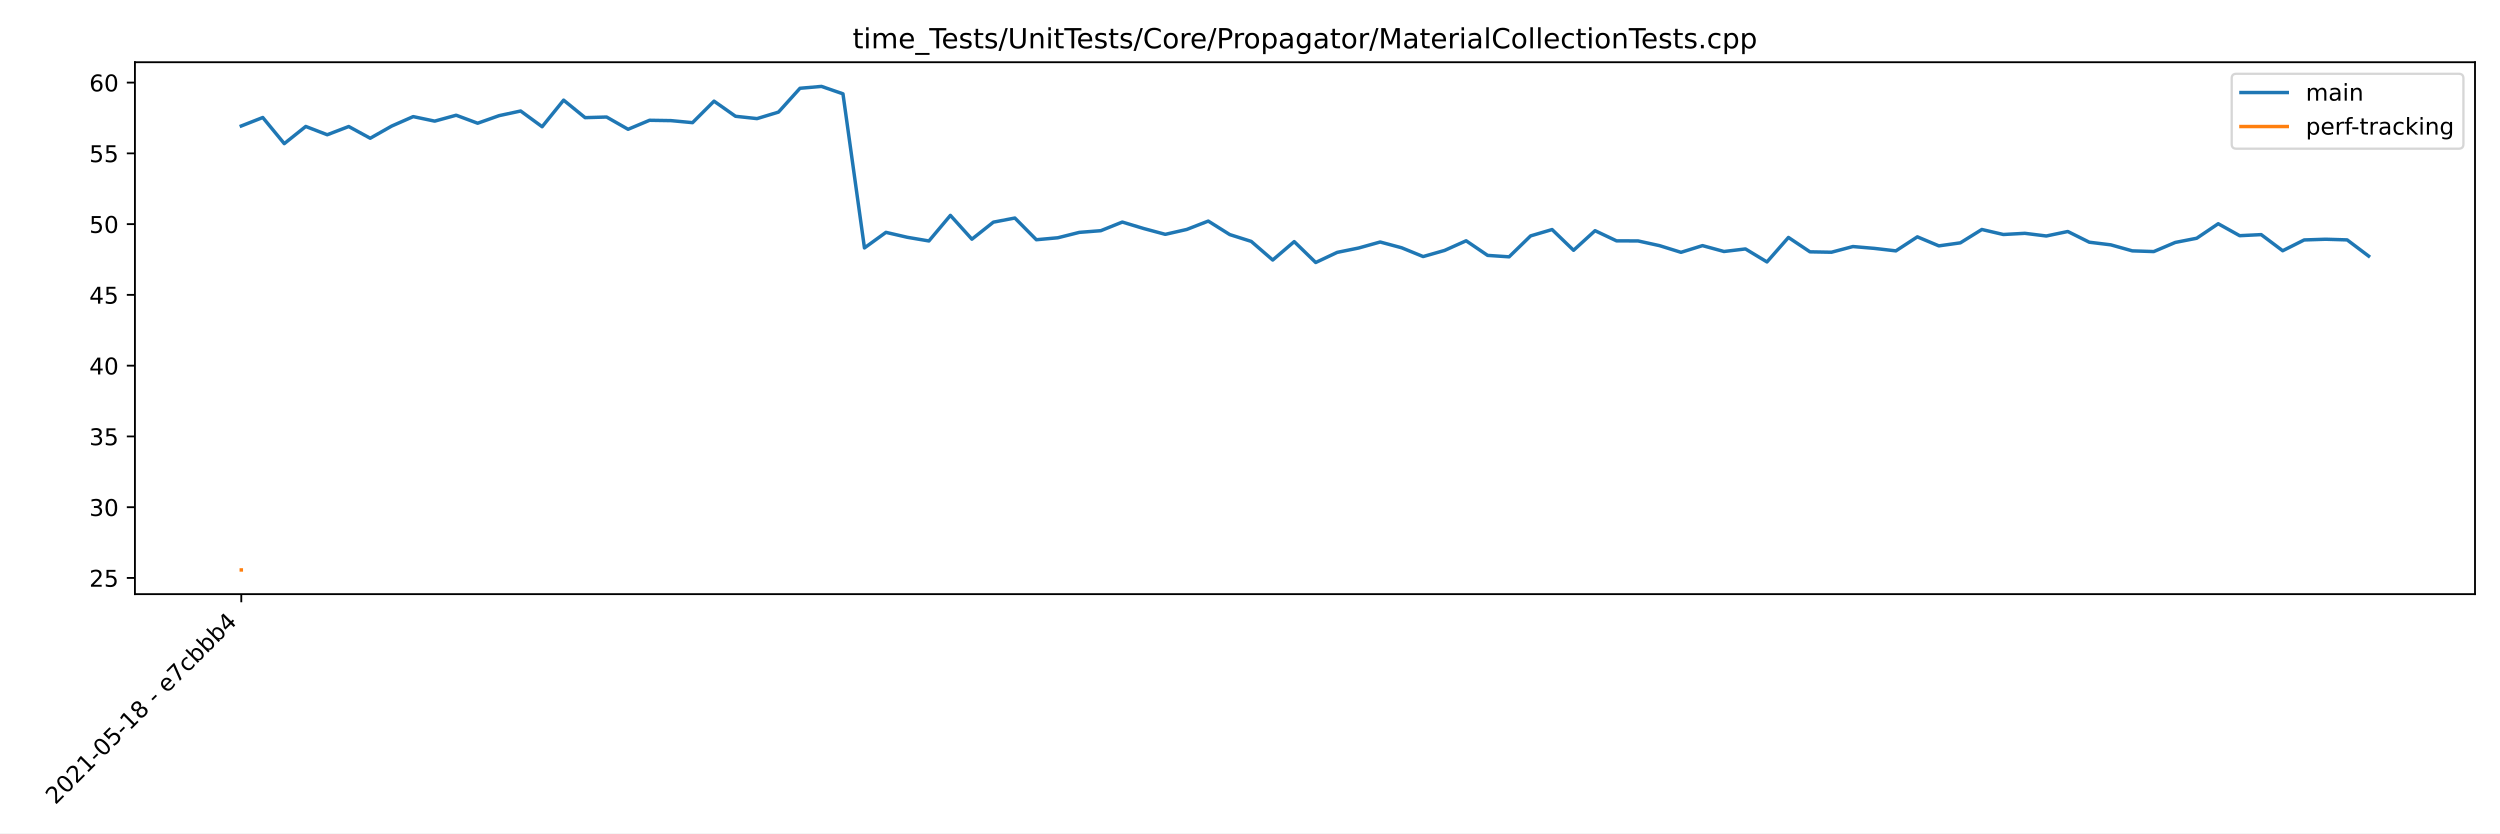
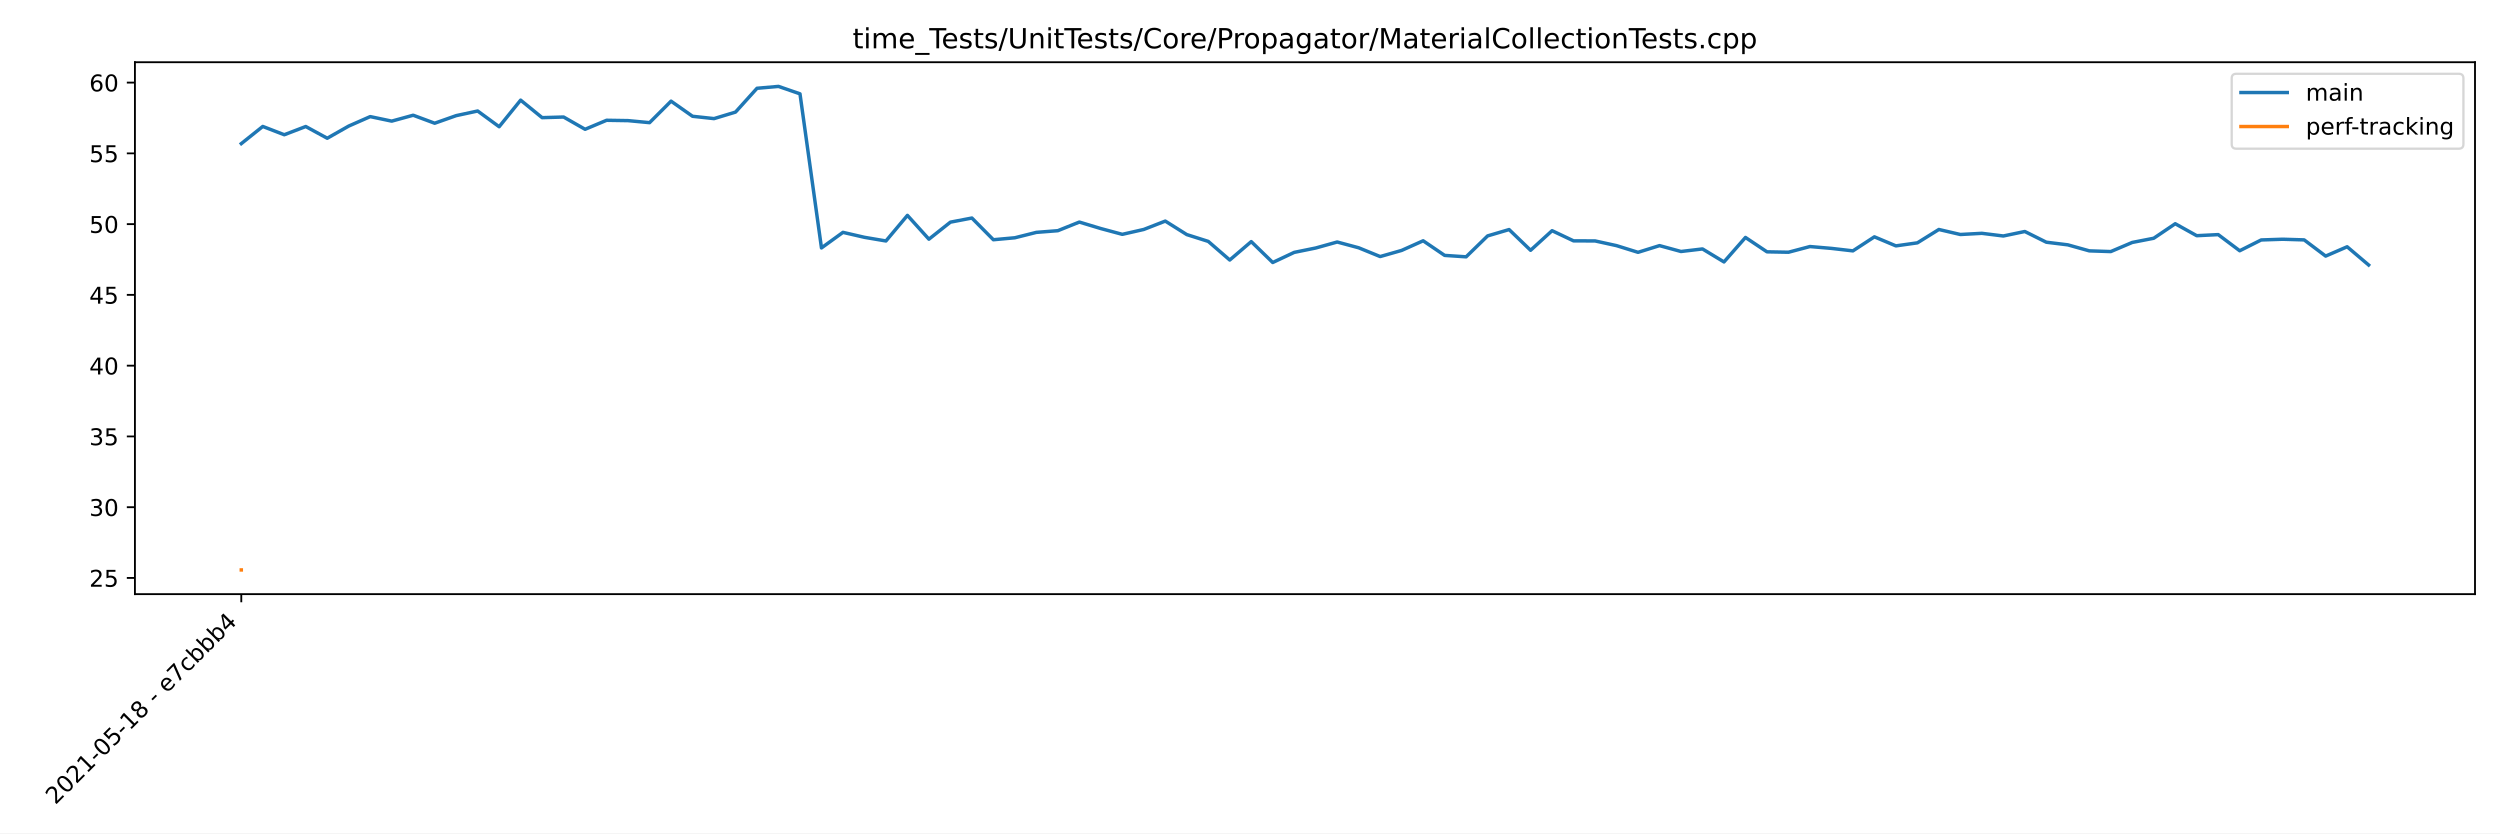
<svg xmlns="http://www.w3.org/2000/svg" xmlns:xlink="http://www.w3.org/1999/xlink" height="360pt" version="1.1" viewBox="0 0 1080 360" width="1080pt">
  <defs>
    <style type="text/css">*{stroke-linecap:butt;stroke-linejoin:round;}</style>
  </defs>
  <g id="figure_1">
    <g id="patch_1">
      <path d="M 0 360  L 1080 360  L 1080 0  L 0 0  z " style="fill:#ffffff;" />
    </g>
    <g id="axes_1">
      <g id="patch_2">
        <path d="M 58.286 256.668  L 1069.2 256.668  L 1069.2 26.88  L 58.286 26.88  z " style="fill:#ffffff;" />
      </g>
      <g id="matplotlib.axis_1">
        <g id="xtick_1">
          <g id="line2d_1">
            <defs>
-               <path d="M 0 0  L 0 3.5  " id="m139af0e781" style="stroke:#000000;stroke-width:0.8;" />
+               <path d="M 0 0  L 0 3.5  " id="m01b3df1af1" style="stroke:#000000;stroke-width:0.8;" />
            </defs>
            <g>
-               <use style="stroke:#000000;stroke-width:0.8;" x="104.237" xlink:href="#m139af0e781" y="256.668" />
+               <use style="stroke:#000000;stroke-width:0.8;" x="104.237" xlink:href="#m01b3df1af1" y="256.668" />
            </g>
          </g>
          <g id="text_1">
            <g transform="translate(23.92274 347.8848)rotate(-45)scale(0.1 -0.1)">
              <defs>
                <path d="M 1228 531  L 3431 531  L 3431 0  L 469 0  L 469 531  Q 828 903 1448 1529  Q 2069 2156 2228 2338  Q 2531 2678 2651 2914  Q 2772 3150 2772 3378  Q 2772 3750 2511 3984  Q 2250 4219 1831 4219  Q 1534 4219 1204 4116  Q 875 4013 500 3803  L 500 4441  Q 881 4594 1212 4672  Q 1544 4750 1819 4750  Q 2544 4750 2975 4387  Q 3406 4025 3406 3419  Q 3406 3131 3298 2873  Q 3191 2616 2906 2266  Q 2828 2175 2409 1742  Q 1991 1309 1228 531  z " id="DejaVuSans-32" transform="scale(0.015625)" />
                <path d="M 2034 4250  Q 1547 4250 1301 3770  Q 1056 3291 1056 2328  Q 1056 1369 1301 889  Q 1547 409 2034 409  Q 2525 409 2770 889  Q 3016 1369 3016 2328  Q 3016 3291 2770 3770  Q 2525 4250 2034 4250  z M 2034 4750  Q 2819 4750 3233 4129  Q 3647 3509 3647 2328  Q 3647 1150 3233 529  Q 2819 -91 2034 -91  Q 1250 -91 836 529  Q 422 1150 422 2328  Q 422 3509 836 4129  Q 1250 4750 2034 4750  z " id="DejaVuSans-30" transform="scale(0.015625)" />
                <path d="M 794 531  L 1825 531  L 1825 4091  L 703 3866  L 703 4441  L 1819 4666  L 2450 4666  L 2450 531  L 3481 531  L 3481 0  L 794 0  L 794 531  z " id="DejaVuSans-31" transform="scale(0.015625)" />
                <path d="M 313 2009  L 1997 2009  L 1997 1497  L 313 1497  L 313 2009  z " id="DejaVuSans-2d" transform="scale(0.015625)" />
                <path d="M 691 4666  L 3169 4666  L 3169 4134  L 1269 4134  L 1269 2991  Q 1406 3038 1543 3061  Q 1681 3084 1819 3084  Q 2600 3084 3056 2656  Q 3513 2228 3513 1497  Q 3513 744 3044 326  Q 2575 -91 1722 -91  Q 1428 -91 1123 -41  Q 819 9 494 109  L 494 744  Q 775 591 1075 516  Q 1375 441 1709 441  Q 2250 441 2565 725  Q 2881 1009 2881 1497  Q 2881 1984 2565 2268  Q 2250 2553 1709 2553  Q 1456 2553 1204 2497  Q 953 2441 691 2322  L 691 4666  z " id="DejaVuSans-35" transform="scale(0.015625)" />
                <path d="M 2034 2216  Q 1584 2216 1326 1975  Q 1069 1734 1069 1313  Q 1069 891 1326 650  Q 1584 409 2034 409  Q 2484 409 2743 651  Q 3003 894 3003 1313  Q 3003 1734 2745 1975  Q 2488 2216 2034 2216  z M 1403 2484  Q 997 2584 770 2862  Q 544 3141 544 3541  Q 544 4100 942 4425  Q 1341 4750 2034 4750  Q 2731 4750 3128 4425  Q 3525 4100 3525 3541  Q 3525 3141 3298 2862  Q 3072 2584 2669 2484  Q 3125 2378 3379 2068  Q 3634 1759 3634 1313  Q 3634 634 3220 271  Q 2806 -91 2034 -91  Q 1263 -91 848 271  Q 434 634 434 1313  Q 434 1759 690 2068  Q 947 2378 1403 2484  z M 1172 3481  Q 1172 3119 1398 2916  Q 1625 2713 2034 2713  Q 2441 2713 2670 2916  Q 2900 3119 2900 3481  Q 2900 3844 2670 4047  Q 2441 4250 2034 4250  Q 1625 4250 1398 4047  Q 1172 3844 1172 3481  z " id="DejaVuSans-38" transform="scale(0.015625)" />
                <path id="DejaVuSans-20" transform="scale(0.015625)" />
                <path d="M 3597 1894  L 3597 1613  L 953 1613  Q 991 1019 1311 708  Q 1631 397 2203 397  Q 2534 397 2845 478  Q 3156 559 3463 722  L 3463 178  Q 3153 47 2828 -22  Q 2503 -91 2169 -91  Q 1331 -91 842 396  Q 353 884 353 1716  Q 353 2575 817 3079  Q 1281 3584 2069 3584  Q 2775 3584 3186 3129  Q 3597 2675 3597 1894  z M 3022 2063  Q 3016 2534 2758 2815  Q 2500 3097 2075 3097  Q 1594 3097 1305 2825  Q 1016 2553 972 2059  L 3022 2063  z " id="DejaVuSans-65" transform="scale(0.015625)" />
                <path d="M 525 4666  L 3525 4666  L 3525 4397  L 1831 0  L 1172 0  L 2766 4134  L 525 4134  L 525 4666  z " id="DejaVuSans-37" transform="scale(0.015625)" />
                <path d="M 3122 3366  L 3122 2828  Q 2878 2963 2633 3030  Q 2388 3097 2138 3097  Q 1578 3097 1268 2742  Q 959 2388 959 1747  Q 959 1106 1268 751  Q 1578 397 2138 397  Q 2388 397 2633 464  Q 2878 531 3122 666  L 3122 134  Q 2881 22 2623 -34  Q 2366 -91 2075 -91  Q 1284 -91 818 406  Q 353 903 353 1747  Q 353 2603 823 3093  Q 1294 3584 2113 3584  Q 2378 3584 2631 3529  Q 2884 3475 3122 3366  z " id="DejaVuSans-63" transform="scale(0.015625)" />
                <path d="M 3116 1747  Q 3116 2381 2855 2742  Q 2594 3103 2138 3103  Q 1681 3103 1420 2742  Q 1159 2381 1159 1747  Q 1159 1113 1420 752  Q 1681 391 2138 391  Q 2594 391 2855 752  Q 3116 1113 3116 1747  z M 1159 2969  Q 1341 3281 1617 3432  Q 1894 3584 2278 3584  Q 2916 3584 3314 3078  Q 3713 2572 3713 1747  Q 3713 922 3314 415  Q 2916 -91 2278 -91  Q 1894 -91 1617 61  Q 1341 213 1159 525  L 1159 0  L 581 0  L 581 4863  L 1159 4863  L 1159 2969  z " id="DejaVuSans-62" transform="scale(0.015625)" />
                <path d="M 2419 4116  L 825 1625  L 2419 1625  L 2419 4116  z M 2253 4666  L 3047 4666  L 3047 1625  L 3713 1625  L 3713 1100  L 3047 1100  L 3047 0  L 2419 0  L 2419 1100  L 313 1100  L 313 1709  L 2253 4666  z " id="DejaVuSans-34" transform="scale(0.015625)" />
              </defs>
              <use xlink:href="#DejaVuSans-32" />
              <use x="63.623" xlink:href="#DejaVuSans-30" />
              <use x="127.246" xlink:href="#DejaVuSans-32" />
              <use x="190.869" xlink:href="#DejaVuSans-31" />
              <use x="254.492" xlink:href="#DejaVuSans-2d" />
              <use x="290.576" xlink:href="#DejaVuSans-30" />
              <use x="354.199" xlink:href="#DejaVuSans-35" />
              <use x="417.822" xlink:href="#DejaVuSans-2d" />
              <use x="453.906" xlink:href="#DejaVuSans-31" />
              <use x="517.529" xlink:href="#DejaVuSans-38" />
              <use x="581.152" xlink:href="#DejaVuSans-20" />
              <use x="612.939" xlink:href="#DejaVuSans-2d" />
              <use x="649.023" xlink:href="#DejaVuSans-20" />
              <use x="680.811" xlink:href="#DejaVuSans-65" />
              <use x="742.334" xlink:href="#DejaVuSans-37" />
              <use x="805.957" xlink:href="#DejaVuSans-63" />
              <use x="860.938" xlink:href="#DejaVuSans-62" />
              <use x="924.414" xlink:href="#DejaVuSans-62" />
              <use x="987.891" xlink:href="#DejaVuSans-62" />
              <use x="1051.367" xlink:href="#DejaVuSans-34" />
            </g>
          </g>
        </g>
      </g>
      <g id="matplotlib.axis_2">
        <g id="ytick_1">
          <g id="line2d_2">
            <defs>
-               <path d="M 0 0  L -3.5 0  " id="m0279ed768a" style="stroke:#000000;stroke-width:0.8;" />
+               <path d="M 0 0  L -3.5 0  " id="mb028ed8870" style="stroke:#000000;stroke-width:0.8;" />
            </defs>
            <g>
-               <use style="stroke:#000000;stroke-width:0.8;" x="58.286" xlink:href="#m0279ed768a" y="249.678" />
+               <use style="stroke:#000000;stroke-width:0.8;" x="58.286" xlink:href="#mb028ed8870" y="249.678" />
            </g>
          </g>
          <g id="text_2">
            <g transform="translate(38.56118 253.4775)scale(0.1 -0.1)">
              <use xlink:href="#DejaVuSans-32" />
              <use x="63.623" xlink:href="#DejaVuSans-35" />
            </g>
          </g>
        </g>
        <g id="ytick_2">
          <g id="line2d_3">
            <g>
-               <use style="stroke:#000000;stroke-width:0.8;" x="58.286" xlink:href="#m0279ed768a" y="219.107" />
+               <use style="stroke:#000000;stroke-width:0.8;" x="58.286" xlink:href="#mb028ed8870" y="219.107" />
            </g>
          </g>
          <g id="text_3">
            <g transform="translate(38.56118 222.9063)scale(0.1 -0.1)">
              <defs>
                <path d="M 2597 2516  Q 3050 2419 3304 2112  Q 3559 1806 3559 1356  Q 3559 666 3084 287  Q 2609 -91 1734 -91  Q 1441 -91 1130 -33  Q 819 25 488 141  L 488 750  Q 750 597 1062 519  Q 1375 441 1716 441  Q 2309 441 2620 675  Q 2931 909 2931 1356  Q 2931 1769 2642 2001  Q 2353 2234 1838 2234  L 1294 2234  L 1294 2753  L 1863 2753  Q 2328 2753 2575 2939  Q 2822 3125 2822 3475  Q 2822 3834 2567 4026  Q 2313 4219 1838 4219  Q 1578 4219 1281 4162  Q 984 4106 628 3988  L 628 4550  Q 988 4650 1302 4700  Q 1616 4750 1894 4750  Q 2613 4750 3031 4423  Q 3450 4097 3450 3541  Q 3450 3153 3228 2886  Q 3006 2619 2597 2516  z " id="DejaVuSans-33" transform="scale(0.015625)" />
              </defs>
              <use xlink:href="#DejaVuSans-33" />
              <use x="63.623" xlink:href="#DejaVuSans-30" />
            </g>
          </g>
        </g>
        <g id="ytick_3">
          <g id="line2d_4">
            <g>
-               <use style="stroke:#000000;stroke-width:0.8;" x="58.286" xlink:href="#m0279ed768a" y="188.536" />
+               <use style="stroke:#000000;stroke-width:0.8;" x="58.286" xlink:href="#mb028ed8870" y="188.536" />
            </g>
          </g>
          <g id="text_4">
            <g transform="translate(38.56118 192.3351)scale(0.1 -0.1)">
              <use xlink:href="#DejaVuSans-33" />
              <use x="63.623" xlink:href="#DejaVuSans-35" />
            </g>
          </g>
        </g>
        <g id="ytick_4">
          <g id="line2d_5">
            <g>
-               <use style="stroke:#000000;stroke-width:0.8;" x="58.286" xlink:href="#m0279ed768a" y="157.965" />
+               <use style="stroke:#000000;stroke-width:0.8;" x="58.286" xlink:href="#mb028ed8870" y="157.965" />
            </g>
          </g>
          <g id="text_5">
            <g transform="translate(38.56118 161.7638)scale(0.1 -0.1)">
              <use xlink:href="#DejaVuSans-34" />
              <use x="63.623" xlink:href="#DejaVuSans-30" />
            </g>
          </g>
        </g>
        <g id="ytick_5">
          <g id="line2d_6">
            <g>
-               <use style="stroke:#000000;stroke-width:0.8;" x="58.286" xlink:href="#m0279ed768a" y="127.393" />
+               <use style="stroke:#000000;stroke-width:0.8;" x="58.286" xlink:href="#mb028ed8870" y="127.393" />
            </g>
          </g>
          <g id="text_6">
            <g transform="translate(38.56118 131.1926)scale(0.1 -0.1)">
              <use xlink:href="#DejaVuSans-34" />
              <use x="63.623" xlink:href="#DejaVuSans-35" />
            </g>
          </g>
        </g>
        <g id="ytick_6">
          <g id="line2d_7">
            <g>
-               <use style="stroke:#000000;stroke-width:0.8;" x="58.286" xlink:href="#m0279ed768a" y="96.822" />
+               <use style="stroke:#000000;stroke-width:0.8;" x="58.286" xlink:href="#mb028ed8870" y="96.822" />
            </g>
          </g>
          <g id="text_7">
            <g transform="translate(38.56118 100.6214)scale(0.1 -0.1)">
              <use xlink:href="#DejaVuSans-35" />
              <use x="63.623" xlink:href="#DejaVuSans-30" />
            </g>
          </g>
        </g>
        <g id="ytick_7">
          <g id="line2d_8">
            <g>
-               <use style="stroke:#000000;stroke-width:0.8;" x="58.286" xlink:href="#m0279ed768a" y="66.251" />
+               <use style="stroke:#000000;stroke-width:0.8;" x="58.286" xlink:href="#mb028ed8870" y="66.251" />
            </g>
          </g>
          <g id="text_8">
            <g transform="translate(38.56118 70.05017)scale(0.1 -0.1)">
              <use xlink:href="#DejaVuSans-35" />
              <use x="63.623" xlink:href="#DejaVuSans-35" />
            </g>
          </g>
        </g>
        <g id="ytick_8">
          <g id="line2d_9">
            <g>
-               <use style="stroke:#000000;stroke-width:0.8;" x="58.286" xlink:href="#m0279ed768a" y="35.68" />
+               <use style="stroke:#000000;stroke-width:0.8;" x="58.286" xlink:href="#mb028ed8870" y="35.68" />
            </g>
          </g>
          <g id="text_9">
            <g transform="translate(38.56118 39.47895)scale(0.1 -0.1)">
              <defs>
                <path d="M 2113 2584  Q 1688 2584 1439 2293  Q 1191 2003 1191 1497  Q 1191 994 1439 701  Q 1688 409 2113 409  Q 2538 409 2786 701  Q 3034 994 3034 1497  Q 3034 2003 2786 2293  Q 2538 2584 2113 2584  z M 3366 4563  L 3366 3988  Q 3128 4100 2886 4159  Q 2644 4219 2406 4219  Q 1781 4219 1451 3797  Q 1122 3375 1075 2522  Q 1259 2794 1537 2939  Q 1816 3084 2150 3084  Q 2853 3084 3261 2657  Q 3669 2231 3669 1497  Q 3669 778 3244 343  Q 2819 -91 2113 -91  Q 1303 -91 875 529  Q 447 1150 447 2328  Q 447 3434 972 4092  Q 1497 4750 2381 4750  Q 2619 4750 2861 4703  Q 3103 4656 3366 4563  z " id="DejaVuSans-36" transform="scale(0.015625)" />
              </defs>
              <use xlink:href="#DejaVuSans-36" />
              <use x="63.623" xlink:href="#DejaVuSans-30" />
            </g>
          </g>
        </g>
      </g>
      <g id="line2d_10">
-         <path clip-path="url(#p9ebaf81d33)" d="M 104.237 54.416  L 113.52 50.763  L 122.803 62.044  L 132.086 54.627  L 141.369 58.207  L 150.652 54.654  L 159.935 59.723  L 169.217 54.457  L 178.5 50.375  L 187.783 52.327  L 197.066 49.779  L 206.349 53.234  L 215.632 49.955  L 224.915 47.953  L 234.198 54.742  L 243.481 43.264  L 252.764 50.824  L 262.047 50.556  L 271.33 55.851  L 280.613 51.959  L 289.896 52.114  L 299.179 52.985  L 308.462 43.702  L 317.745 50.234  L 327.028 51.239  L 336.311 48.425  L 345.594 38.139  L 354.877 37.325  L 364.16 40.537  L 373.443 107.1  L 382.725 100.378  L 392.008 102.52  L 401.291 104.097  L 410.574 93.045  L 419.857 103.325  L 429.14 95.97  L 438.423 94.189  L 447.706 103.564  L 456.989 102.716  L 466.272 100.385  L 475.555 99.659  L 484.838 95.931  L 494.121 98.736  L 503.404 101.234  L 512.687 99.121  L 521.97 95.508  L 531.253 101.34  L 540.536 104.286  L 549.819 112.323  L 559.102 104.381  L 568.385 113.399  L 577.668 109.026  L 586.95 107.138  L 596.233 104.546  L 605.516 107.04  L 614.799 110.833  L 624.082 108.178  L 633.365 104.018  L 642.648 110.329  L 651.931 110.95  L 661.214 101.912  L 670.497 99.169  L 679.78 108.122  L 689.063 99.658  L 698.346 104.053  L 707.629 104.08  L 716.912 106.117  L 726.195 109.002  L 735.478 106.108  L 744.761 108.645  L 754.044 107.542  L 763.327 113.155  L 772.61 102.582  L 781.893 108.787  L 791.175 108.967  L 800.458 106.507  L 809.741 107.304  L 819.024 108.377  L 828.307 102.315  L 837.59 106.216  L 846.873 104.908  L 856.156 99.137  L 865.439 101.303  L 874.722 100.794  L 884.005 101.946  L 893.288 100.006  L 902.571 104.634  L 911.854 105.771  L 921.137 108.372  L 930.42 108.678  L 939.703 104.735  L 948.986 102.923  L 958.269 96.653  L 967.552 101.819  L 976.835 101.353  L 986.118 108.322  L 995.401 103.658  L 1004.683 103.35  L 1013.966 103.633  L 1023.249 110.627  " style="fill:none;stroke:#1f77b4;stroke-linecap:square;stroke-width:1.5;" />
+         <path clip-path="url(#pc03035f332)" d="M 104.237 62.044  L 113.52 54.627  L 122.803 58.207  L 132.086 54.654  L 141.369 59.723  L 150.652 54.457  L 159.935 50.375  L 169.217 52.327  L 178.5 49.779  L 187.783 53.234  L 197.066 49.955  L 206.349 47.953  L 215.632 54.742  L 224.915 43.264  L 234.198 50.824  L 243.481 50.556  L 252.764 55.851  L 262.047 51.959  L 271.33 52.114  L 280.613 52.985  L 289.896 43.702  L 299.179 50.234  L 308.462 51.239  L 317.745 48.425  L 327.028 38.139  L 336.311 37.325  L 345.594 40.537  L 354.877 107.1  L 364.16 100.378  L 373.443 102.52  L 382.725 104.097  L 392.008 93.045  L 401.291 103.325  L 410.574 95.97  L 419.857 94.189  L 429.14 103.564  L 438.423 102.716  L 447.706 100.385  L 456.989 99.659  L 466.272 95.931  L 475.555 98.736  L 484.838 101.234  L 494.121 99.121  L 503.404 95.508  L 512.687 101.34  L 521.97 104.286  L 531.253 112.323  L 540.536 104.381  L 549.819 113.399  L 559.102 109.026  L 568.385 107.138  L 577.668 104.546  L 586.95 107.04  L 596.233 110.833  L 605.516 108.178  L 614.799 104.018  L 624.082 110.329  L 633.365 110.95  L 642.648 101.912  L 651.931 99.169  L 661.214 108.122  L 670.497 99.658  L 679.78 104.053  L 689.063 104.08  L 698.346 106.117  L 707.629 109.002  L 716.912 106.108  L 726.195 108.645  L 735.478 107.542  L 744.761 113.155  L 754.044 102.582  L 763.327 108.787  L 772.61 108.967  L 781.893 106.507  L 791.175 107.304  L 800.458 108.377  L 809.741 102.315  L 819.024 106.216  L 828.307 104.908  L 837.59 99.137  L 846.873 101.303  L 856.156 100.794  L 865.439 101.946  L 874.722 100.006  L 884.005 104.634  L 893.288 105.771  L 902.571 108.372  L 911.854 108.678  L 921.137 104.735  L 930.42 102.923  L 939.703 96.653  L 948.986 101.819  L 958.269 101.353  L 967.552 108.322  L 976.835 103.658  L 986.118 103.35  L 995.401 103.633  L 1004.683 110.627  L 1013.966 106.605  L 1023.249 114.478  " style="fill:none;stroke:#1f77b4;stroke-linecap:square;stroke-width:1.5;" />
      </g>
      <g id="line2d_11">
-         <path clip-path="url(#p9ebaf81d33)" d="M 104.237 246.223  " style="fill:none;stroke:#ff7f0e;stroke-linecap:square;stroke-width:1.5;" />
+         <path clip-path="url(#pc03035f332)" d="M 104.237 246.223  " style="fill:none;stroke:#ff7f0e;stroke-linecap:square;stroke-width:1.5;" />
      </g>
      <g id="patch_3">
        <path d="M 58.286 256.668  L 58.286 26.88  " style="fill:none;stroke:#000000;stroke-linecap:square;stroke-linejoin:miter;stroke-width:0.8;" />
      </g>
      <g id="patch_4">
        <path d="M 1069.2 256.668  L 1069.2 26.88  " style="fill:none;stroke:#000000;stroke-linecap:square;stroke-linejoin:miter;stroke-width:0.8;" />
      </g>
      <g id="patch_5">
        <path d="M 58.286 256.668  L 1069.2 256.668  " style="fill:none;stroke:#000000;stroke-linecap:square;stroke-linejoin:miter;stroke-width:0.8;" />
      </g>
      <g id="patch_6">
        <path d="M 58.286 26.88  L 1069.2 26.88  " style="fill:none;stroke:#000000;stroke-linecap:square;stroke-linejoin:miter;stroke-width:0.8;" />
      </g>
      <g id="text_10">
        <g transform="translate(368.3306 20.88)scale(0.12 -0.12)">
          <defs>
            <path d="M 1172 4494  L 1172 3500  L 2356 3500  L 2356 3053  L 1172 3053  L 1172 1153  Q 1172 725 1289 603  Q 1406 481 1766 481  L 2356 481  L 2356 0  L 1766 0  Q 1100 0 847 248  Q 594 497 594 1153  L 594 3053  L 172 3053  L 172 3500  L 594 3500  L 594 4494  L 1172 4494  z " id="DejaVuSans-74" transform="scale(0.015625)" />
            <path d="M 603 3500  L 1178 3500  L 1178 0  L 603 0  L 603 3500  z M 603 4863  L 1178 4863  L 1178 4134  L 603 4134  L 603 4863  z " id="DejaVuSans-69" transform="scale(0.015625)" />
            <path d="M 3328 2828  Q 3544 3216 3844 3400  Q 4144 3584 4550 3584  Q 5097 3584 5394 3201  Q 5691 2819 5691 2113  L 5691 0  L 5113 0  L 5113 2094  Q 5113 2597 4934 2840  Q 4756 3084 4391 3084  Q 3944 3084 3684 2787  Q 3425 2491 3425 1978  L 3425 0  L 2847 0  L 2847 2094  Q 2847 2600 2669 2842  Q 2491 3084 2119 3084  Q 1678 3084 1418 2786  Q 1159 2488 1159 1978  L 1159 0  L 581 0  L 581 3500  L 1159 3500  L 1159 2956  Q 1356 3278 1631 3431  Q 1906 3584 2284 3584  Q 2666 3584 2933 3390  Q 3200 3197 3328 2828  z " id="DejaVuSans-6d" transform="scale(0.015625)" />
            <path d="M 3263 -1063  L 3263 -1509  L -63 -1509  L -63 -1063  L 3263 -1063  z " id="DejaVuSans-5f" transform="scale(0.015625)" />
            <path d="M -19 4666  L 3928 4666  L 3928 4134  L 2272 4134  L 2272 0  L 1638 0  L 1638 4134  L -19 4134  L -19 4666  z " id="DejaVuSans-54" transform="scale(0.015625)" />
            <path d="M 2834 3397  L 2834 2853  Q 2591 2978 2328 3040  Q 2066 3103 1784 3103  Q 1356 3103 1142 2972  Q 928 2841 928 2578  Q 928 2378 1081 2264  Q 1234 2150 1697 2047  L 1894 2003  Q 2506 1872 2764 1633  Q 3022 1394 3022 966  Q 3022 478 2636 193  Q 2250 -91 1575 -91  Q 1294 -91 989 -36  Q 684 19 347 128  L 347 722  Q 666 556 975 473  Q 1284 391 1588 391  Q 1994 391 2212 530  Q 2431 669 2431 922  Q 2431 1156 2273 1281  Q 2116 1406 1581 1522  L 1381 1569  Q 847 1681 609 1914  Q 372 2147 372 2553  Q 372 3047 722 3315  Q 1072 3584 1716 3584  Q 2034 3584 2315 3537  Q 2597 3491 2834 3397  z " id="DejaVuSans-73" transform="scale(0.015625)" />
            <path d="M 1625 4666  L 2156 4666  L 531 -594  L 0 -594  L 1625 4666  z " id="DejaVuSans-2f" transform="scale(0.015625)" />
            <path d="M 556 4666  L 1191 4666  L 1191 1831  Q 1191 1081 1462 751  Q 1734 422 2344 422  Q 2950 422 3222 751  Q 3494 1081 3494 1831  L 3494 4666  L 4128 4666  L 4128 1753  Q 4128 841 3676 375  Q 3225 -91 2344 -91  Q 1459 -91 1007 375  Q 556 841 556 1753  L 556 4666  z " id="DejaVuSans-55" transform="scale(0.015625)" />
            <path d="M 3513 2113  L 3513 0  L 2938 0  L 2938 2094  Q 2938 2591 2744 2837  Q 2550 3084 2163 3084  Q 1697 3084 1428 2787  Q 1159 2491 1159 1978  L 1159 0  L 581 0  L 581 3500  L 1159 3500  L 1159 2956  Q 1366 3272 1645 3428  Q 1925 3584 2291 3584  Q 2894 3584 3203 3211  Q 3513 2838 3513 2113  z " id="DejaVuSans-6e" transform="scale(0.015625)" />
            <path d="M 4122 4306  L 4122 3641  Q 3803 3938 3442 4084  Q 3081 4231 2675 4231  Q 1875 4231 1450 3742  Q 1025 3253 1025 2328  Q 1025 1406 1450 917  Q 1875 428 2675 428  Q 3081 428 3442 575  Q 3803 722 4122 1019  L 4122 359  Q 3791 134 3420 21  Q 3050 -91 2638 -91  Q 1578 -91 968 557  Q 359 1206 359 2328  Q 359 3453 968 4101  Q 1578 4750 2638 4750  Q 3056 4750 3426 4639  Q 3797 4528 4122 4306  z " id="DejaVuSans-43" transform="scale(0.015625)" />
            <path d="M 1959 3097  Q 1497 3097 1228 2736  Q 959 2375 959 1747  Q 959 1119 1226 758  Q 1494 397 1959 397  Q 2419 397 2687 759  Q 2956 1122 2956 1747  Q 2956 2369 2687 2733  Q 2419 3097 1959 3097  z M 1959 3584  Q 2709 3584 3137 3096  Q 3566 2609 3566 1747  Q 3566 888 3137 398  Q 2709 -91 1959 -91  Q 1206 -91 779 398  Q 353 888 353 1747  Q 353 2609 779 3096  Q 1206 3584 1959 3584  z " id="DejaVuSans-6f" transform="scale(0.015625)" />
            <path d="M 2631 2963  Q 2534 3019 2420 3045  Q 2306 3072 2169 3072  Q 1681 3072 1420 2755  Q 1159 2438 1159 1844  L 1159 0  L 581 0  L 581 3500  L 1159 3500  L 1159 2956  Q 1341 3275 1631 3429  Q 1922 3584 2338 3584  Q 2397 3584 2469 3576  Q 2541 3569 2628 3553  L 2631 2963  z " id="DejaVuSans-72" transform="scale(0.015625)" />
            <path d="M 1259 4147  L 1259 2394  L 2053 2394  Q 2494 2394 2734 2622  Q 2975 2850 2975 3272  Q 2975 3691 2734 3919  Q 2494 4147 2053 4147  L 1259 4147  z M 628 4666  L 2053 4666  Q 2838 4666 3239 4311  Q 3641 3956 3641 3272  Q 3641 2581 3239 2228  Q 2838 1875 2053 1875  L 1259 1875  L 1259 0  L 628 0  L 628 4666  z " id="DejaVuSans-50" transform="scale(0.015625)" />
            <path d="M 1159 525  L 1159 -1331  L 581 -1331  L 581 3500  L 1159 3500  L 1159 2969  Q 1341 3281 1617 3432  Q 1894 3584 2278 3584  Q 2916 3584 3314 3078  Q 3713 2572 3713 1747  Q 3713 922 3314 415  Q 2916 -91 2278 -91  Q 1894 -91 1617 61  Q 1341 213 1159 525  z M 3116 1747  Q 3116 2381 2855 2742  Q 2594 3103 2138 3103  Q 1681 3103 1420 2742  Q 1159 2381 1159 1747  Q 1159 1113 1420 752  Q 1681 391 2138 391  Q 2594 391 2855 752  Q 3116 1113 3116 1747  z " id="DejaVuSans-70" transform="scale(0.015625)" />
            <path d="M 2194 1759  Q 1497 1759 1228 1600  Q 959 1441 959 1056  Q 959 750 1161 570  Q 1363 391 1709 391  Q 2188 391 2477 730  Q 2766 1069 2766 1631  L 2766 1759  L 2194 1759  z M 3341 1997  L 3341 0  L 2766 0  L 2766 531  Q 2569 213 2275 61  Q 1981 -91 1556 -91  Q 1019 -91 701 211  Q 384 513 384 1019  Q 384 1609 779 1909  Q 1175 2209 1959 2209  L 2766 2209  L 2766 2266  Q 2766 2663 2505 2880  Q 2244 3097 1772 3097  Q 1472 3097 1187 3025  Q 903 2953 641 2809  L 641 3341  Q 956 3463 1253 3523  Q 1550 3584 1831 3584  Q 2591 3584 2966 3190  Q 3341 2797 3341 1997  z " id="DejaVuSans-61" transform="scale(0.015625)" />
            <path d="M 2906 1791  Q 2906 2416 2648 2759  Q 2391 3103 1925 3103  Q 1463 3103 1205 2759  Q 947 2416 947 1791  Q 947 1169 1205 825  Q 1463 481 1925 481  Q 2391 481 2648 825  Q 2906 1169 2906 1791  z M 3481 434  Q 3481 -459 3084 -895  Q 2688 -1331 1869 -1331  Q 1566 -1331 1297 -1286  Q 1028 -1241 775 -1147  L 775 -588  Q 1028 -725 1275 -790  Q 1522 -856 1778 -856  Q 2344 -856 2625 -561  Q 2906 -266 2906 331  L 2906 616  Q 2728 306 2450 153  Q 2172 0 1784 0  Q 1141 0 747 490  Q 353 981 353 1791  Q 353 2603 747 3093  Q 1141 3584 1784 3584  Q 2172 3584 2450 3431  Q 2728 3278 2906 2969  L 2906 3500  L 3481 3500  L 3481 434  z " id="DejaVuSans-67" transform="scale(0.015625)" />
            <path d="M 628 4666  L 1569 4666  L 2759 1491  L 3956 4666  L 4897 4666  L 4897 0  L 4281 0  L 4281 4097  L 3078 897  L 2444 897  L 1241 4097  L 1241 0  L 628 0  L 628 4666  z " id="DejaVuSans-4d" transform="scale(0.015625)" />
            <path d="M 603 4863  L 1178 4863  L 1178 0  L 603 0  L 603 4863  z " id="DejaVuSans-6c" transform="scale(0.015625)" />
            <path d="M 684 794  L 1344 794  L 1344 0  L 684 0  L 684 794  z " id="DejaVuSans-2e" transform="scale(0.015625)" />
          </defs>
          <use xlink:href="#DejaVuSans-74" />
          <use x="39.209" xlink:href="#DejaVuSans-69" />
          <use x="66.992" xlink:href="#DejaVuSans-6d" />
          <use x="164.404" xlink:href="#DejaVuSans-65" />
          <use x="225.928" xlink:href="#DejaVuSans-5f" />
          <use x="275.928" xlink:href="#DejaVuSans-54" />
          <use x="320.012" xlink:href="#DejaVuSans-65" />
          <use x="381.535" xlink:href="#DejaVuSans-73" />
          <use x="433.635" xlink:href="#DejaVuSans-74" />
          <use x="472.844" xlink:href="#DejaVuSans-73" />
          <use x="524.943" xlink:href="#DejaVuSans-2f" />
          <use x="558.635" xlink:href="#DejaVuSans-55" />
          <use x="631.828" xlink:href="#DejaVuSans-6e" />
          <use x="695.207" xlink:href="#DejaVuSans-69" />
          <use x="722.99" xlink:href="#DejaVuSans-74" />
          <use x="762.199" xlink:href="#DejaVuSans-54" />
          <use x="806.283" xlink:href="#DejaVuSans-65" />
          <use x="867.807" xlink:href="#DejaVuSans-73" />
          <use x="919.906" xlink:href="#DejaVuSans-74" />
          <use x="959.115" xlink:href="#DejaVuSans-73" />
          <use x="1011.215" xlink:href="#DejaVuSans-2f" />
          <use x="1044.906" xlink:href="#DejaVuSans-43" />
          <use x="1114.73" xlink:href="#DejaVuSans-6f" />
          <use x="1175.912" xlink:href="#DejaVuSans-72" />
          <use x="1214.775" xlink:href="#DejaVuSans-65" />
          <use x="1276.299" xlink:href="#DejaVuSans-2f" />
          <use x="1309.99" xlink:href="#DejaVuSans-50" />
          <use x="1368.543" xlink:href="#DejaVuSans-72" />
          <use x="1407.406" xlink:href="#DejaVuSans-6f" />
          <use x="1468.588" xlink:href="#DejaVuSans-70" />
          <use x="1532.064" xlink:href="#DejaVuSans-61" />
          <use x="1593.344" xlink:href="#DejaVuSans-67" />
          <use x="1656.82" xlink:href="#DejaVuSans-61" />
          <use x="1718.1" xlink:href="#DejaVuSans-74" />
          <use x="1757.309" xlink:href="#DejaVuSans-6f" />
          <use x="1818.49" xlink:href="#DejaVuSans-72" />
          <use x="1859.604" xlink:href="#DejaVuSans-2f" />
          <use x="1893.295" xlink:href="#DejaVuSans-4d" />
          <use x="1979.574" xlink:href="#DejaVuSans-61" />
          <use x="2040.854" xlink:href="#DejaVuSans-74" />
          <use x="2080.062" xlink:href="#DejaVuSans-65" />
          <use x="2141.586" xlink:href="#DejaVuSans-72" />
          <use x="2182.699" xlink:href="#DejaVuSans-69" />
          <use x="2210.482" xlink:href="#DejaVuSans-61" />
          <use x="2271.762" xlink:href="#DejaVuSans-6c" />
          <use x="2299.545" xlink:href="#DejaVuSans-43" />
          <use x="2369.369" xlink:href="#DejaVuSans-6f" />
          <use x="2430.551" xlink:href="#DejaVuSans-6c" />
          <use x="2458.334" xlink:href="#DejaVuSans-6c" />
          <use x="2486.117" xlink:href="#DejaVuSans-65" />
          <use x="2547.641" xlink:href="#DejaVuSans-63" />
          <use x="2602.621" xlink:href="#DejaVuSans-74" />
          <use x="2641.83" xlink:href="#DejaVuSans-69" />
          <use x="2669.613" xlink:href="#DejaVuSans-6f" />
          <use x="2730.795" xlink:href="#DejaVuSans-6e" />
          <use x="2794.174" xlink:href="#DejaVuSans-54" />
          <use x="2838.258" xlink:href="#DejaVuSans-65" />
          <use x="2899.781" xlink:href="#DejaVuSans-73" />
          <use x="2951.881" xlink:href="#DejaVuSans-74" />
          <use x="2991.09" xlink:href="#DejaVuSans-73" />
          <use x="3043.189" xlink:href="#DejaVuSans-2e" />
          <use x="3074.977" xlink:href="#DejaVuSans-63" />
          <use x="3129.957" xlink:href="#DejaVuSans-70" />
          <use x="3193.434" xlink:href="#DejaVuSans-70" />
        </g>
      </g>
      <g id="legend_1">
        <g id="patch_7">
          <path d="M 966.097 64.236  L 1062.2 64.236  Q 1064.2 64.236 1064.2 62.236  L 1064.2 33.88  Q 1064.2 31.88 1062.2 31.88  L 966.097 31.88  Q 964.097 31.88 964.097 33.88  L 964.097 62.236  Q 964.097 64.236 966.097 64.236  z " style="fill:#ffffff;opacity:0.8;stroke:#cccccc;stroke-linejoin:miter;" />
        </g>
        <g id="line2d_12">
          <path d="M 968.097 39.978  L 988.097 39.978  " style="fill:none;stroke:#1f77b4;stroke-linecap:square;stroke-width:1.5;" />
        </g>
        <g id="line2d_13" />
        <g id="text_11">
          <g transform="translate(996.0969 43.47844)scale(0.1 -0.1)">
            <use xlink:href="#DejaVuSans-6d" />
            <use x="97.412" xlink:href="#DejaVuSans-61" />
            <use x="158.691" xlink:href="#DejaVuSans-69" />
            <use x="186.475" xlink:href="#DejaVuSans-6e" />
          </g>
        </g>
        <g id="line2d_14">
          <path d="M 968.097 54.657  L 988.097 54.657  " style="fill:none;stroke:#ff7f0e;stroke-linecap:square;stroke-width:1.5;" />
        </g>
        <g id="line2d_15" />
        <g id="text_12">
          <g transform="translate(996.0969 58.15656)scale(0.1 -0.1)">
            <defs>
              <path d="M 2375 4863  L 2375 4384  L 1825 4384  Q 1516 4384 1395 4259  Q 1275 4134 1275 3809  L 1275 3500  L 2222 3500  L 2222 3053  L 1275 3053  L 1275 0  L 697 0  L 697 3053  L 147 3053  L 147 3500  L 697 3500  L 697 3744  Q 697 4328 969 4595  Q 1241 4863 1831 4863  L 2375 4863  z " id="DejaVuSans-66" transform="scale(0.015625)" />
              <path d="M 581 4863  L 1159 4863  L 1159 1991  L 2875 3500  L 3609 3500  L 1753 1863  L 3688 0  L 2938 0  L 1159 1709  L 1159 0  L 581 0  L 581 4863  z " id="DejaVuSans-6b" transform="scale(0.015625)" />
            </defs>
            <use xlink:href="#DejaVuSans-70" />
            <use x="63.477" xlink:href="#DejaVuSans-65" />
            <use x="125" xlink:href="#DejaVuSans-72" />
            <use x="166.113" xlink:href="#DejaVuSans-66" />
            <use x="195.818" xlink:href="#DejaVuSans-2d" />
            <use x="231.902" xlink:href="#DejaVuSans-74" />
            <use x="271.111" xlink:href="#DejaVuSans-72" />
            <use x="312.225" xlink:href="#DejaVuSans-61" />
            <use x="373.504" xlink:href="#DejaVuSans-63" />
            <use x="428.484" xlink:href="#DejaVuSans-6b" />
            <use x="486.395" xlink:href="#DejaVuSans-69" />
            <use x="514.178" xlink:href="#DejaVuSans-6e" />
            <use x="577.557" xlink:href="#DejaVuSans-67" />
          </g>
        </g>
      </g>
    </g>
  </g>
  <defs>
-     <clipPath id="p9ebaf81d33">
+     <clipPath id="pc03035f332">
      <rect height="229.788" width="1010.914" x="58.286" y="26.88" />
    </clipPath>
  </defs>
</svg>
